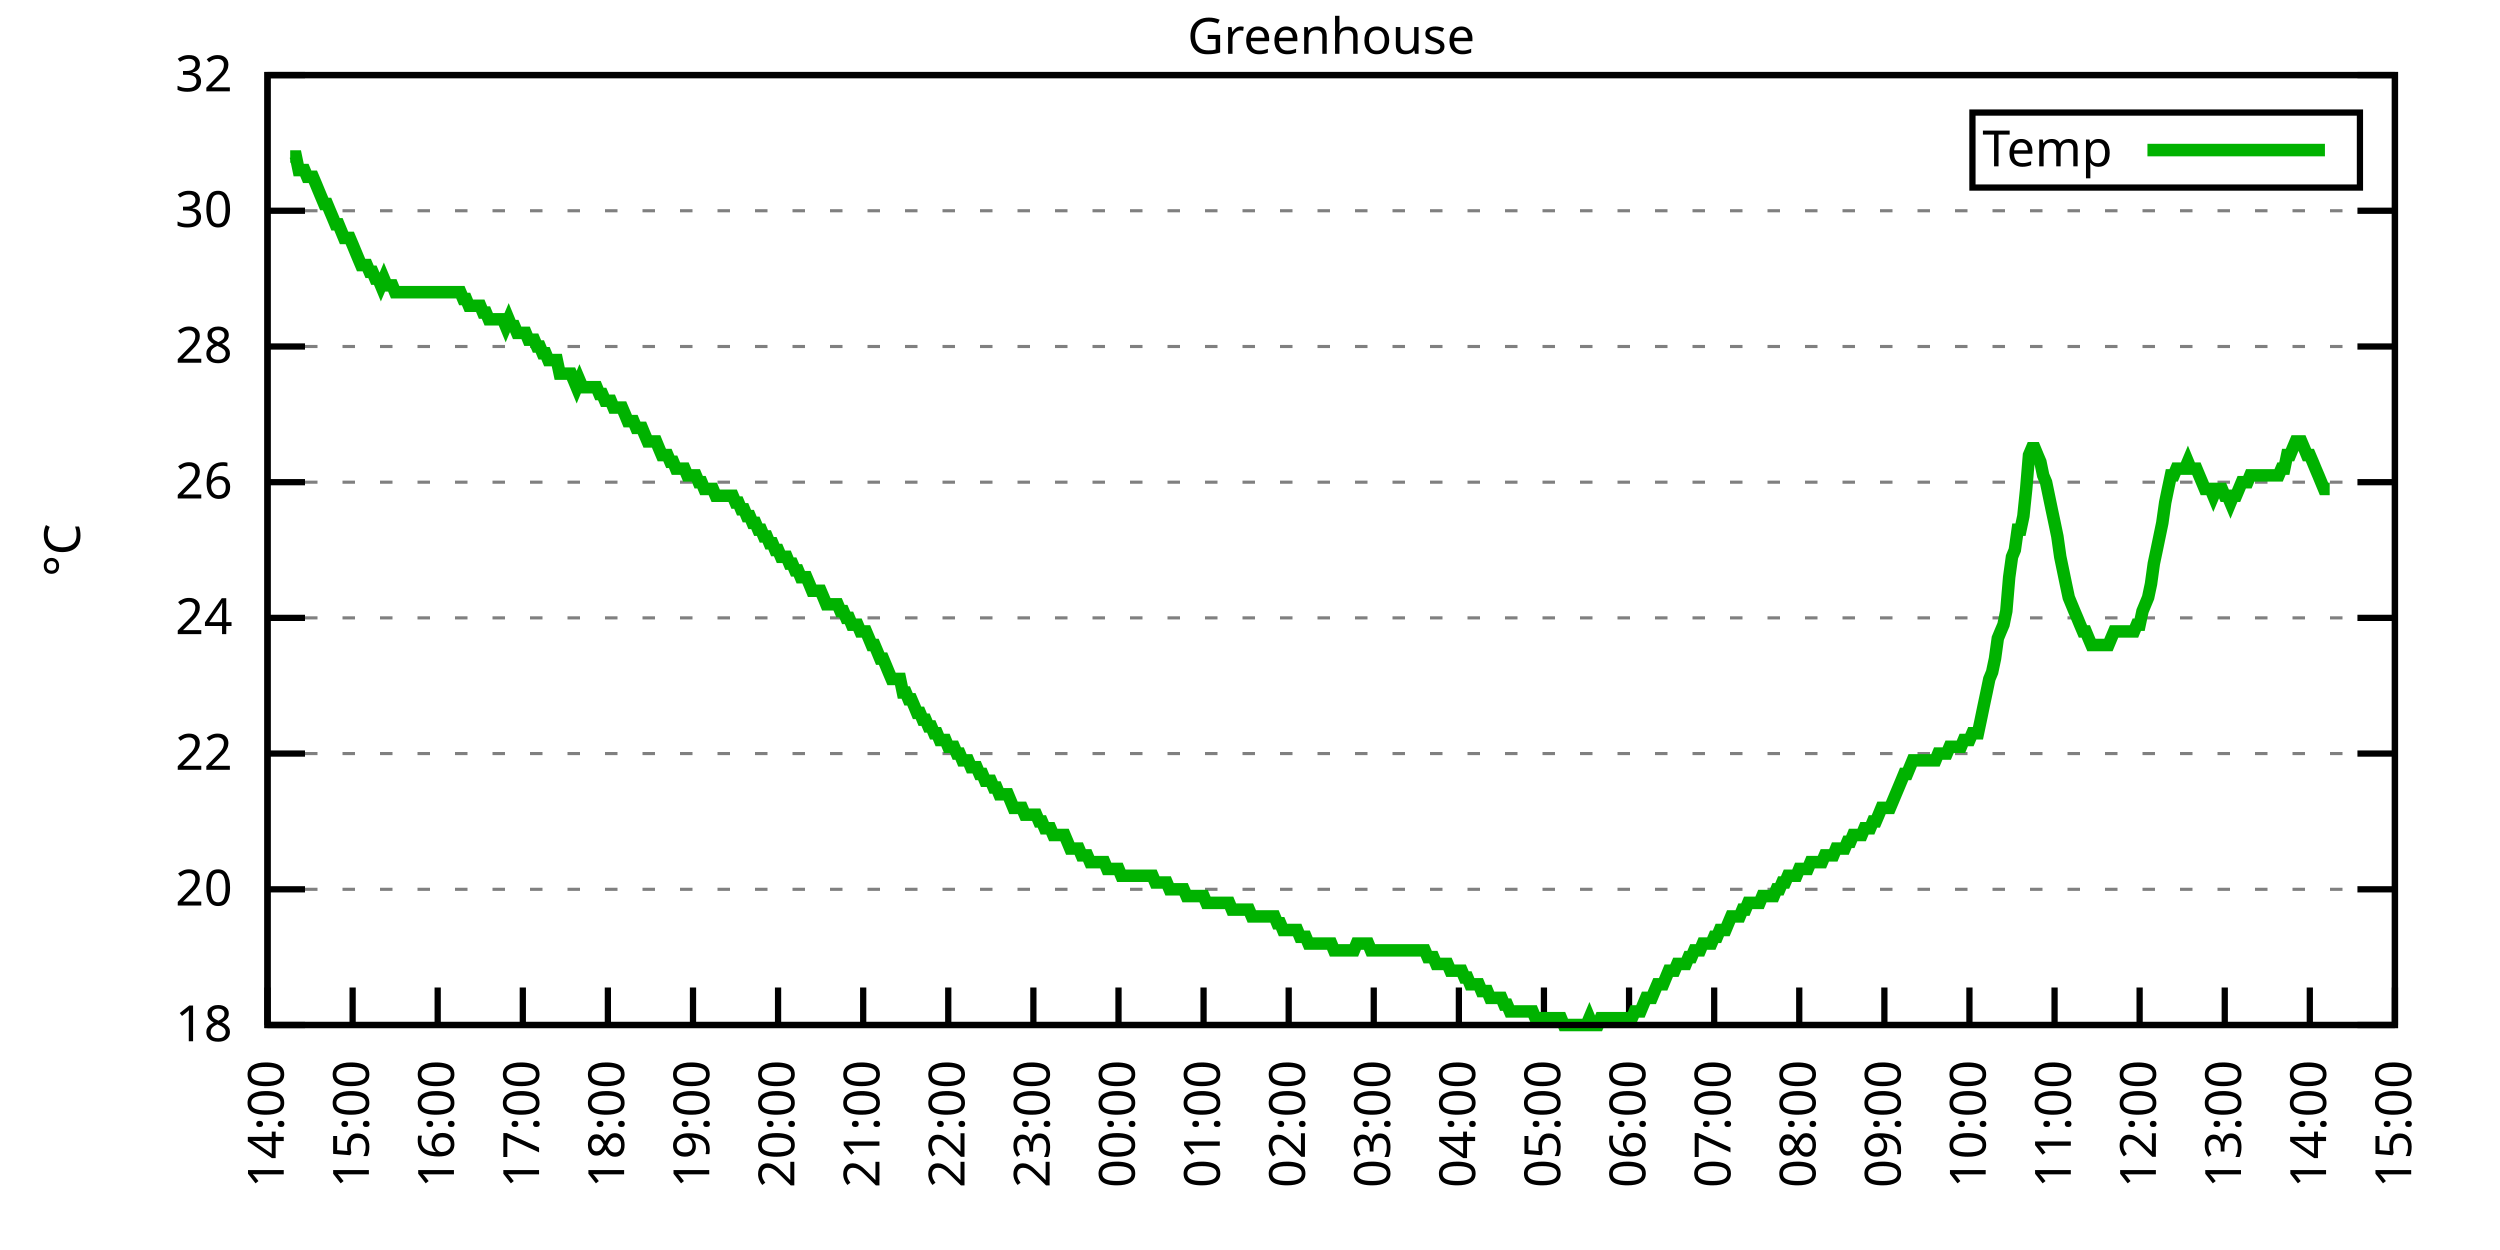
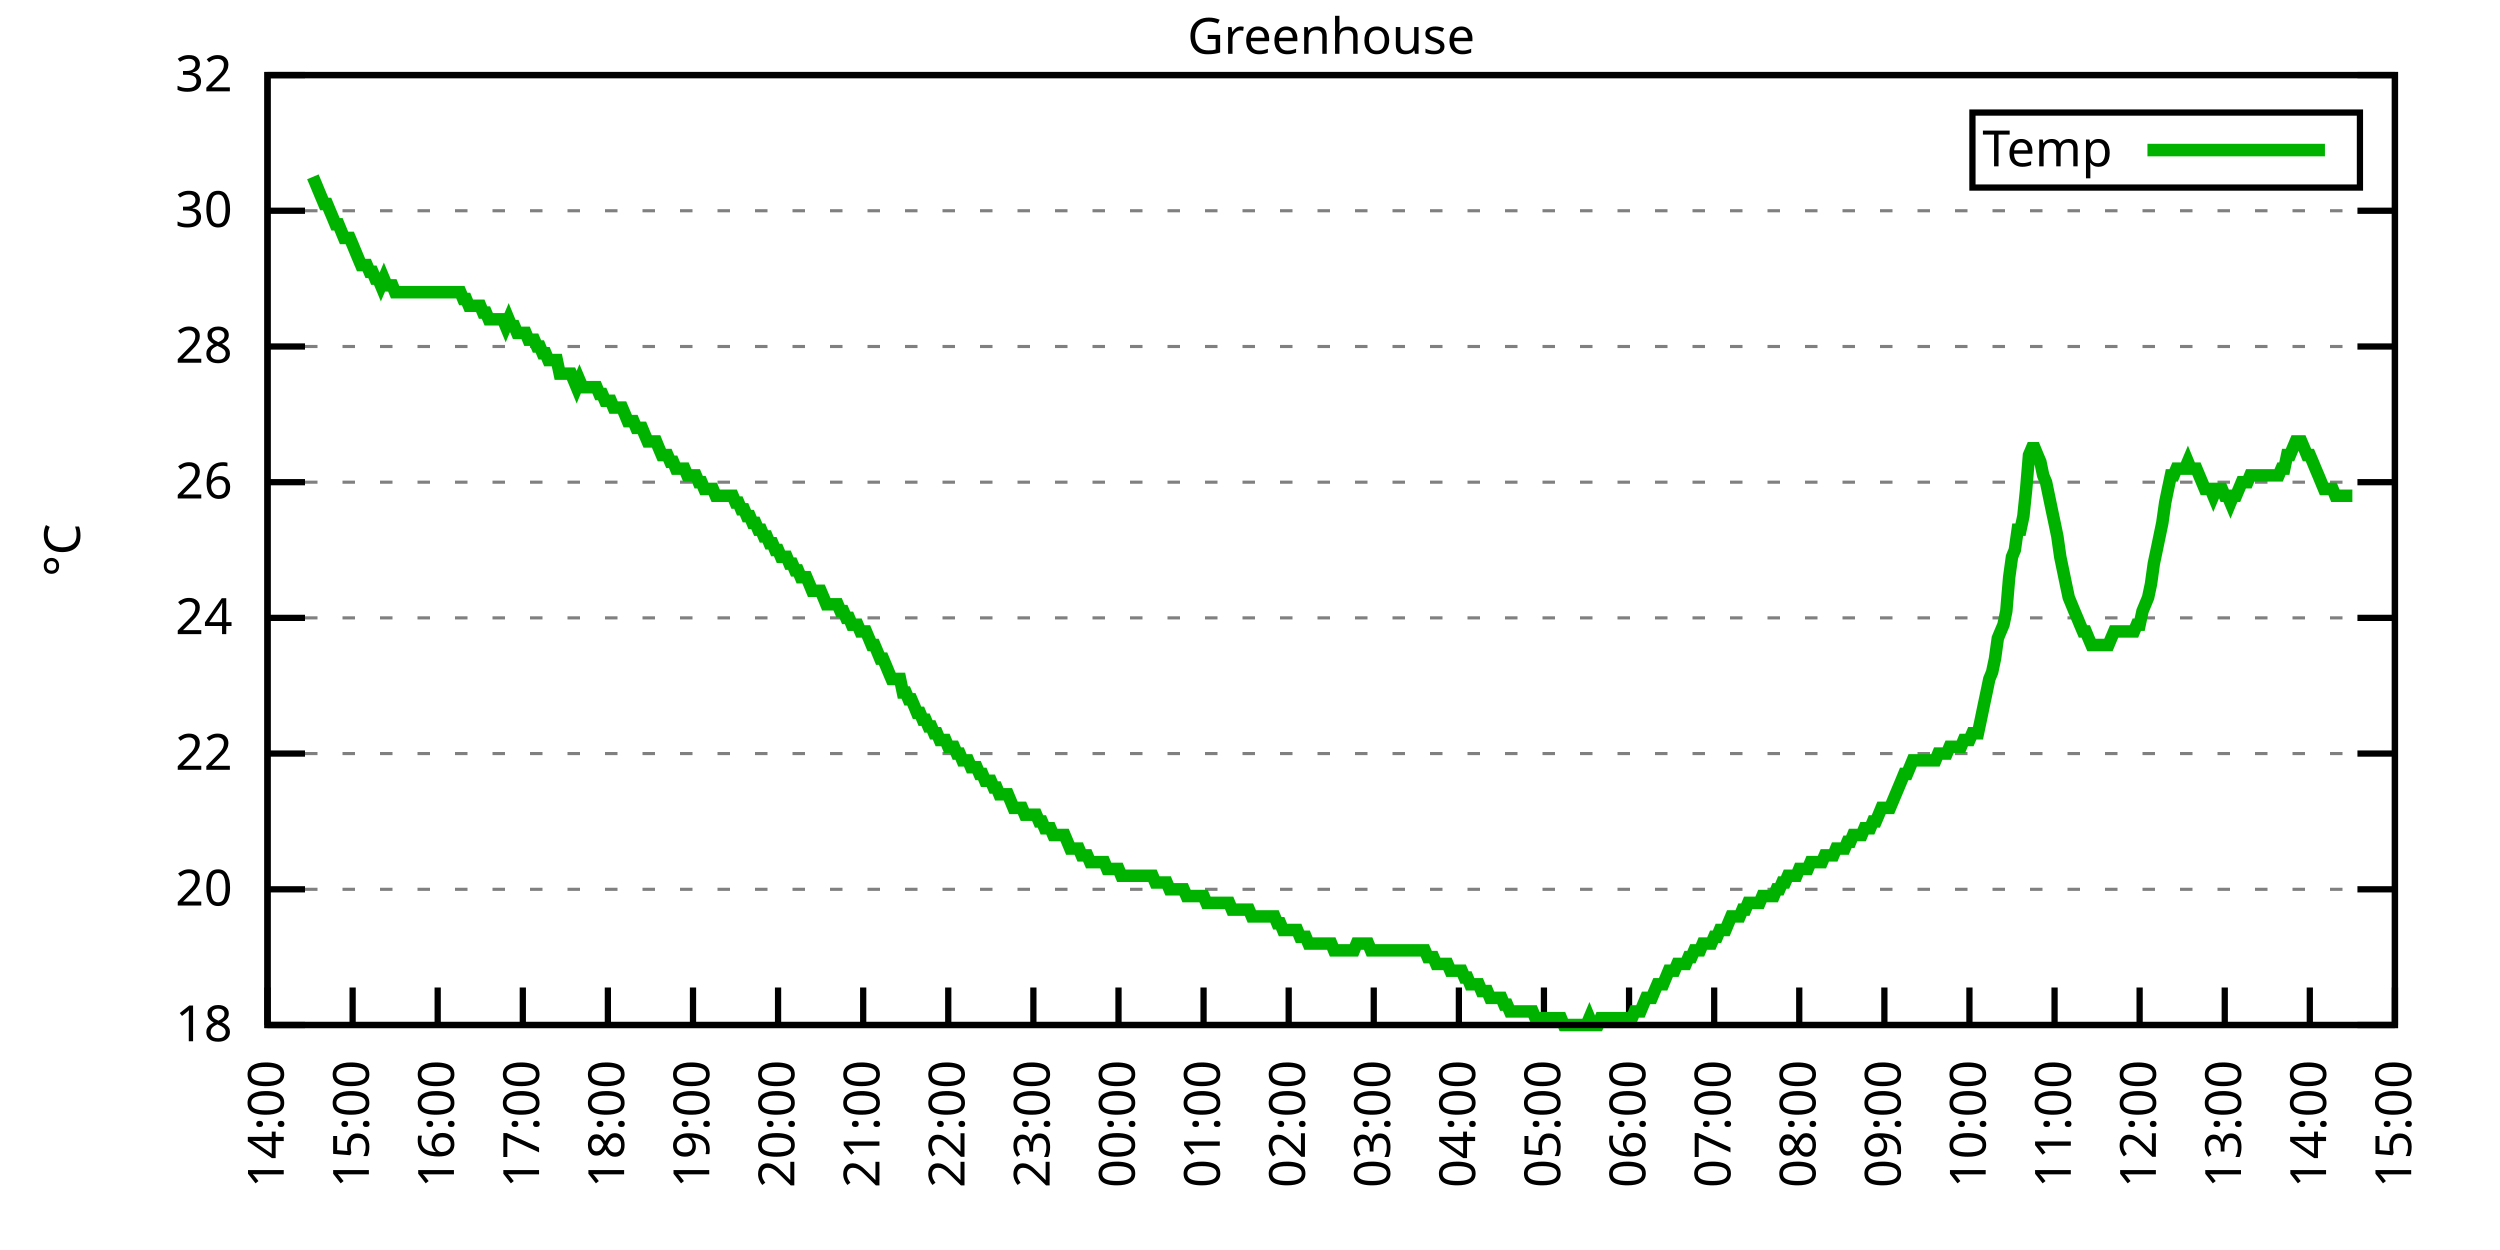
<svg xmlns="http://www.w3.org/2000/svg" xmlns:xlink="http://www.w3.org/1999/xlink" width="400" height="200" viewBox="0 0 400 200">
  <g id="gnuplot_canvas">
    <rect x="0" y="0" width="400" height="200" fill="none" />
    <defs>
      <circle id="gpDot" r="0.5" stroke-width="0.5" stroke="currentColor" />
      <path id="gpPt0" stroke-width="0.333" stroke="currentColor" d="M-1,0 h2 M0,-1 v2" />
      <path id="gpPt1" stroke-width="0.333" stroke="currentColor" d="M-1,-1 L1,1 M1,-1 L-1,1" />
      <path id="gpPt2" stroke-width="0.333" stroke="currentColor" d="M-1,0 L1,0 M0,-1 L0,1 M-1,-1 L1,1 M-1,1 L1,-1" />
      <rect id="gpPt3" stroke-width="0.333" stroke="currentColor" x="-1" y="-1" width="2" height="2" />
      <rect id="gpPt4" stroke-width="0.333" stroke="currentColor" fill="currentColor" x="-1" y="-1" width="2" height="2" />
      <circle id="gpPt5" stroke-width="0.333" stroke="currentColor" cx="0" cy="0" r="1" />
      <use xlink:href="#gpPt5" id="gpPt6" fill="currentColor" stroke="none" />
      <path id="gpPt7" stroke-width="0.333" stroke="currentColor" d="M0,-1.33 L-1.33,0.67 L1.33,0.67 z" />
      <use xlink:href="#gpPt7" id="gpPt8" fill="currentColor" stroke="none" />
      <use xlink:href="#gpPt7" id="gpPt9" stroke="currentColor" transform="rotate(180)" />
      <use xlink:href="#gpPt9" id="gpPt10" fill="currentColor" stroke="none" />
      <use xlink:href="#gpPt3" id="gpPt11" stroke="currentColor" transform="rotate(45)" />
      <use xlink:href="#gpPt11" id="gpPt12" fill="currentColor" stroke="none" />
      <path id="gpPt13" stroke-width="0.333" stroke="currentColor" d="M0,1.330 L1.265,0.411 L0.782,-1.067 L-0.782,-1.076 L-1.265,0.411 z" />
      <use xlink:href="#gpPt13" id="gpPt14" fill="currentColor" stroke="none" />
      <filter id="textbox" filterUnits="objectBoundingBox" x="0" y="0" height="1" width="1">
        <feFlood flood-color="white" flood-opacity="1" result="bgnd" />
        <feComposite in="SourceGraphic" in2="bgnd" operator="atop" />
      </filter>
      <filter id="greybox" filterUnits="objectBoundingBox" x="0" y="0" height="1" width="1">
        <feFlood flood-color="lightgrey" flood-opacity="1" result="grey" />
        <feComposite in="SourceGraphic" in2="grey" operator="atop" />
      </filter>
    </defs>
    <g fill="none" color="white" stroke="currentColor" stroke-width="1.00" stroke-linecap="butt" stroke-linejoin="miter">
</g>
    <g fill="none" color="black" stroke="currentColor" stroke-width="1.00" stroke-linecap="butt" stroke-linejoin="miter">
      <g stroke="none" shape-rendering="crispEdges">
        <polygon fill="rgb(255, 255, 255)" points="42.80,164.00 383.18,164.00 383.18,12.02 42.80,12.02 " />
      </g>
    </g>
    <g fill="none" color="black" stroke="currentColor" stroke-width="1.00" stroke-linecap="butt" stroke-linejoin="miter">
</g>
    <g fill="none" color="black" stroke="black" stroke-width="0.50" stroke-linecap="butt" stroke-linejoin="miter">
</g>
    <g fill="none" color="gray" stroke="currentColor" stroke-width="0.50" stroke-linecap="butt" stroke-linejoin="miter">
      <path stroke="gray" stroke-dasharray="2,4" class="gridline" d="M42.80,164.00 L383.19,164.00  " />
    </g>
    <g fill="none" color="gray" stroke="gray" stroke-width="1.00" stroke-linecap="butt" stroke-linejoin="miter">
</g>
    <g fill="none" color="black" stroke="currentColor" stroke-width="1.00" stroke-linecap="butt" stroke-linejoin="miter">
      <path stroke="black" d="M42.80,164.00 L48.80,164.00 M383.19,164.00 L377.19,164.00  " />
      <g transform="translate(37.20,166.60)" stroke="none" fill="black" font-family="Sans" font-size="8.00" text-anchor="end">
        <text>
          <tspan font-family="Sans"> 18</tspan>
        </text>
      </g>
    </g>
    <g fill="none" color="black" stroke="currentColor" stroke-width="1.00" stroke-linecap="butt" stroke-linejoin="miter">
</g>
    <g fill="none" color="black" stroke="black" stroke-width="0.50" stroke-linecap="butt" stroke-linejoin="miter">
</g>
    <g fill="none" color="gray" stroke="currentColor" stroke-width="0.50" stroke-linecap="butt" stroke-linejoin="miter">
      <path stroke="gray" stroke-dasharray="2,4" class="gridline" d="M42.80,142.29 L383.19,142.29  " />
    </g>
    <g fill="none" color="gray" stroke="gray" stroke-width="1.00" stroke-linecap="butt" stroke-linejoin="miter">
</g>
    <g fill="none" color="black" stroke="currentColor" stroke-width="1.00" stroke-linecap="butt" stroke-linejoin="miter">
      <path stroke="black" d="M42.80,142.29 L48.80,142.29 M383.19,142.29 L377.19,142.29  " />
      <g transform="translate(37.20,144.89)" stroke="none" fill="black" font-family="Sans" font-size="8.00" text-anchor="end">
        <text>
          <tspan font-family="Sans"> 20</tspan>
        </text>
      </g>
    </g>
    <g fill="none" color="black" stroke="currentColor" stroke-width="1.00" stroke-linecap="butt" stroke-linejoin="miter">
</g>
    <g fill="none" color="black" stroke="black" stroke-width="0.50" stroke-linecap="butt" stroke-linejoin="miter">
</g>
    <g fill="none" color="gray" stroke="currentColor" stroke-width="0.50" stroke-linecap="butt" stroke-linejoin="miter">
      <path stroke="gray" stroke-dasharray="2,4" class="gridline" d="M42.80,120.57 L383.19,120.57  " />
    </g>
    <g fill="none" color="gray" stroke="gray" stroke-width="1.00" stroke-linecap="butt" stroke-linejoin="miter">
</g>
    <g fill="none" color="black" stroke="currentColor" stroke-width="1.00" stroke-linecap="butt" stroke-linejoin="miter">
      <path stroke="black" d="M42.80,120.57 L48.80,120.57 M383.19,120.57 L377.19,120.57  " />
      <g transform="translate(37.20,123.17)" stroke="none" fill="black" font-family="Sans" font-size="8.00" text-anchor="end">
        <text>
          <tspan font-family="Sans"> 22</tspan>
        </text>
      </g>
    </g>
    <g fill="none" color="black" stroke="currentColor" stroke-width="1.00" stroke-linecap="butt" stroke-linejoin="miter">
</g>
    <g fill="none" color="black" stroke="black" stroke-width="0.50" stroke-linecap="butt" stroke-linejoin="miter">
</g>
    <g fill="none" color="gray" stroke="currentColor" stroke-width="0.50" stroke-linecap="butt" stroke-linejoin="miter">
      <path stroke="gray" stroke-dasharray="2,4" class="gridline" d="M42.80,98.86 L383.19,98.86  " />
    </g>
    <g fill="none" color="gray" stroke="gray" stroke-width="1.00" stroke-linecap="butt" stroke-linejoin="miter">
</g>
    <g fill="none" color="black" stroke="currentColor" stroke-width="1.00" stroke-linecap="butt" stroke-linejoin="miter">
      <path stroke="black" d="M42.80,98.86 L48.80,98.86 M383.19,98.86 L377.19,98.86  " />
      <g transform="translate(37.20,101.46)" stroke="none" fill="black" font-family="Sans" font-size="8.00" text-anchor="end">
        <text>
          <tspan font-family="Sans"> 24</tspan>
        </text>
      </g>
    </g>
    <g fill="none" color="black" stroke="currentColor" stroke-width="1.00" stroke-linecap="butt" stroke-linejoin="miter">
</g>
    <g fill="none" color="black" stroke="black" stroke-width="0.50" stroke-linecap="butt" stroke-linejoin="miter">
</g>
    <g fill="none" color="gray" stroke="currentColor" stroke-width="0.50" stroke-linecap="butt" stroke-linejoin="miter">
      <path stroke="gray" stroke-dasharray="2,4" class="gridline" d="M42.80,77.15 L383.19,77.15  " />
    </g>
    <g fill="none" color="gray" stroke="gray" stroke-width="1.00" stroke-linecap="butt" stroke-linejoin="miter">
</g>
    <g fill="none" color="black" stroke="currentColor" stroke-width="1.00" stroke-linecap="butt" stroke-linejoin="miter">
      <path stroke="black" d="M42.80,77.15 L48.80,77.15 M383.19,77.15 L377.19,77.15  " />
      <g transform="translate(37.20,79.75)" stroke="none" fill="black" font-family="Sans" font-size="8.00" text-anchor="end">
        <text>
          <tspan font-family="Sans"> 26</tspan>
        </text>
      </g>
    </g>
    <g fill="none" color="black" stroke="currentColor" stroke-width="1.00" stroke-linecap="butt" stroke-linejoin="miter">
</g>
    <g fill="none" color="black" stroke="black" stroke-width="0.50" stroke-linecap="butt" stroke-linejoin="miter">
</g>
    <g fill="none" color="gray" stroke="currentColor" stroke-width="0.50" stroke-linecap="butt" stroke-linejoin="miter">
      <path stroke="gray" stroke-dasharray="2,4" class="gridline" d="M42.80,55.44 L383.19,55.44  " />
    </g>
    <g fill="none" color="gray" stroke="gray" stroke-width="1.00" stroke-linecap="butt" stroke-linejoin="miter">
</g>
    <g fill="none" color="black" stroke="currentColor" stroke-width="1.00" stroke-linecap="butt" stroke-linejoin="miter">
      <path stroke="black" d="M42.80,55.44 L48.80,55.44 M383.19,55.44 L377.19,55.44  " />
      <g transform="translate(37.20,58.04)" stroke="none" fill="black" font-family="Sans" font-size="8.00" text-anchor="end">
        <text>
          <tspan font-family="Sans"> 28</tspan>
        </text>
      </g>
    </g>
    <g fill="none" color="black" stroke="currentColor" stroke-width="1.00" stroke-linecap="butt" stroke-linejoin="miter">
</g>
    <g fill="none" color="black" stroke="black" stroke-width="0.50" stroke-linecap="butt" stroke-linejoin="miter">
</g>
    <g fill="none" color="gray" stroke="currentColor" stroke-width="0.50" stroke-linecap="butt" stroke-linejoin="miter">
      <path stroke="gray" stroke-dasharray="2,4" class="gridline" d="M42.80,33.72 L383.19,33.72  " />
    </g>
    <g fill="none" color="gray" stroke="gray" stroke-width="1.00" stroke-linecap="butt" stroke-linejoin="miter">
</g>
    <g fill="none" color="black" stroke="currentColor" stroke-width="1.00" stroke-linecap="butt" stroke-linejoin="miter">
      <path stroke="black" d="M42.80,33.72 L48.80,33.72 M383.19,33.72 L377.19,33.72  " />
      <g transform="translate(37.20,36.32)" stroke="none" fill="black" font-family="Sans" font-size="8.00" text-anchor="end">
        <text>
          <tspan font-family="Sans"> 30</tspan>
        </text>
      </g>
    </g>
    <g fill="none" color="black" stroke="currentColor" stroke-width="1.00" stroke-linecap="butt" stroke-linejoin="miter">
</g>
    <g fill="none" color="black" stroke="black" stroke-width="0.50" stroke-linecap="butt" stroke-linejoin="miter">
</g>
    <g fill="none" color="gray" stroke="currentColor" stroke-width="0.50" stroke-linecap="butt" stroke-linejoin="miter">
      <path stroke="gray" stroke-dasharray="2,4" class="gridline" d="M42.80,12.01 L383.19,12.01  " />
    </g>
    <g fill="none" color="gray" stroke="gray" stroke-width="1.00" stroke-linecap="butt" stroke-linejoin="miter">
</g>
    <g fill="none" color="black" stroke="currentColor" stroke-width="1.00" stroke-linecap="butt" stroke-linejoin="miter">
      <path stroke="black" d="M42.80,12.01 L48.80,12.01 M383.19,12.01 L377.19,12.01  " />
      <g transform="translate(37.20,14.61)" stroke="none" fill="black" font-family="Sans" font-size="8.00" text-anchor="end">
        <text>
          <tspan font-family="Sans"> 32</tspan>
        </text>
      </g>
    </g>
    <g fill="none" color="black" stroke="currentColor" stroke-width="1.00" stroke-linecap="butt" stroke-linejoin="miter">
      <path stroke="black" d="M42.80,164.00 L42.80,158.00  " />
      <g transform="translate(45.40,169.60) rotate(270.00)" stroke="none" fill="black" font-family="Sans" font-size="8.00" text-anchor="end">
        <text>
          <tspan font-family="Sans">14:00</tspan>
        </text>
      </g>
    </g>
    <g fill="none" color="black" stroke="currentColor" stroke-width="1.00" stroke-linecap="butt" stroke-linejoin="miter">
      <path stroke="black" d="M56.42,164.00 L56.42,158.00  " />
      <g transform="translate(59.02,169.60) rotate(270.00)" stroke="none" fill="black" font-family="Sans" font-size="8.00" text-anchor="end">
        <text>
          <tspan font-family="Sans">15:00</tspan>
        </text>
      </g>
    </g>
    <g fill="none" color="black" stroke="currentColor" stroke-width="1.00" stroke-linecap="butt" stroke-linejoin="miter">
      <path stroke="black" d="M70.03,164.00 L70.03,158.00  " />
      <g transform="translate(72.63,169.60) rotate(270.00)" stroke="none" fill="black" font-family="Sans" font-size="8.00" text-anchor="end">
        <text>
          <tspan font-family="Sans">16:00</tspan>
        </text>
      </g>
    </g>
    <g fill="none" color="black" stroke="currentColor" stroke-width="1.00" stroke-linecap="butt" stroke-linejoin="miter">
      <path stroke="black" d="M83.65,164.00 L83.65,158.00  " />
      <g transform="translate(86.25,169.60) rotate(270.00)" stroke="none" fill="black" font-family="Sans" font-size="8.00" text-anchor="end">
        <text>
          <tspan font-family="Sans">17:00</tspan>
        </text>
      </g>
    </g>
    <g fill="none" color="black" stroke="currentColor" stroke-width="1.00" stroke-linecap="butt" stroke-linejoin="miter">
      <path stroke="black" d="M97.26,164.00 L97.26,158.00  " />
      <g transform="translate(99.86,169.60) rotate(270.00)" stroke="none" fill="black" font-family="Sans" font-size="8.00" text-anchor="end">
        <text>
          <tspan font-family="Sans">18:00</tspan>
        </text>
      </g>
    </g>
    <g fill="none" color="black" stroke="currentColor" stroke-width="1.00" stroke-linecap="butt" stroke-linejoin="miter">
      <path stroke="black" d="M110.88,164.00 L110.88,158.00  " />
      <g transform="translate(113.48,169.60) rotate(270.00)" stroke="none" fill="black" font-family="Sans" font-size="8.00" text-anchor="end">
        <text>
          <tspan font-family="Sans">19:00</tspan>
        </text>
      </g>
    </g>
    <g fill="none" color="black" stroke="currentColor" stroke-width="1.00" stroke-linecap="butt" stroke-linejoin="miter">
      <path stroke="black" d="M124.49,164.00 L124.49,158.00  " />
      <g transform="translate(127.09,169.60) rotate(270.00)" stroke="none" fill="black" font-family="Sans" font-size="8.00" text-anchor="end">
        <text>
          <tspan font-family="Sans">20:00</tspan>
        </text>
      </g>
    </g>
    <g fill="none" color="black" stroke="currentColor" stroke-width="1.00" stroke-linecap="butt" stroke-linejoin="miter">
      <path stroke="black" d="M138.11,164.00 L138.11,158.00  " />
      <g transform="translate(140.71,169.60) rotate(270.00)" stroke="none" fill="black" font-family="Sans" font-size="8.00" text-anchor="end">
        <text>
          <tspan font-family="Sans">21:00</tspan>
        </text>
      </g>
    </g>
    <g fill="none" color="black" stroke="currentColor" stroke-width="1.00" stroke-linecap="butt" stroke-linejoin="miter">
      <path stroke="black" d="M151.72,164.00 L151.72,158.00  " />
      <g transform="translate(154.32,169.60) rotate(270.00)" stroke="none" fill="black" font-family="Sans" font-size="8.00" text-anchor="end">
        <text>
          <tspan font-family="Sans">22:00</tspan>
        </text>
      </g>
    </g>
    <g fill="none" color="black" stroke="currentColor" stroke-width="1.00" stroke-linecap="butt" stroke-linejoin="miter">
      <path stroke="black" d="M165.34,164.00 L165.34,158.00  " />
      <g transform="translate(167.94,169.60) rotate(270.00)" stroke="none" fill="black" font-family="Sans" font-size="8.00" text-anchor="end">
        <text>
          <tspan font-family="Sans">23:00</tspan>
        </text>
      </g>
    </g>
    <g fill="none" color="black" stroke="currentColor" stroke-width="1.00" stroke-linecap="butt" stroke-linejoin="miter">
      <path stroke="black" d="M178.96,164.00 L178.96,158.00  " />
      <g transform="translate(181.56,169.60) rotate(270.00)" stroke="none" fill="black" font-family="Sans" font-size="8.00" text-anchor="end">
        <text>
          <tspan font-family="Sans">00:00</tspan>
        </text>
      </g>
    </g>
    <g fill="none" color="black" stroke="currentColor" stroke-width="1.00" stroke-linecap="butt" stroke-linejoin="miter">
      <path stroke="black" d="M192.57,164.00 L192.57,158.00  " />
      <g transform="translate(195.17,169.60) rotate(270.00)" stroke="none" fill="black" font-family="Sans" font-size="8.00" text-anchor="end">
        <text>
          <tspan font-family="Sans">01:00</tspan>
        </text>
      </g>
    </g>
    <g fill="none" color="black" stroke="currentColor" stroke-width="1.00" stroke-linecap="butt" stroke-linejoin="miter">
      <path stroke="black" d="M206.19,164.00 L206.19,158.00  " />
      <g transform="translate(208.79,169.60) rotate(270.00)" stroke="none" fill="black" font-family="Sans" font-size="8.00" text-anchor="end">
        <text>
          <tspan font-family="Sans">02:00</tspan>
        </text>
      </g>
    </g>
    <g fill="none" color="black" stroke="currentColor" stroke-width="1.00" stroke-linecap="butt" stroke-linejoin="miter">
      <path stroke="black" d="M219.80,164.00 L219.80,158.00  " />
      <g transform="translate(222.40,169.60) rotate(270.00)" stroke="none" fill="black" font-family="Sans" font-size="8.00" text-anchor="end">
        <text>
          <tspan font-family="Sans">03:00</tspan>
        </text>
      </g>
    </g>
    <g fill="none" color="black" stroke="currentColor" stroke-width="1.00" stroke-linecap="butt" stroke-linejoin="miter">
      <path stroke="black" d="M233.42,164.00 L233.42,158.00  " />
      <g transform="translate(236.02,169.60) rotate(270.00)" stroke="none" fill="black" font-family="Sans" font-size="8.00" text-anchor="end">
        <text>
          <tspan font-family="Sans">04:00</tspan>
        </text>
      </g>
    </g>
    <g fill="none" color="black" stroke="currentColor" stroke-width="1.00" stroke-linecap="butt" stroke-linejoin="miter">
      <path stroke="black" d="M247.03,164.00 L247.03,158.00  " />
      <g transform="translate(249.63,169.60) rotate(270.00)" stroke="none" fill="black" font-family="Sans" font-size="8.00" text-anchor="end">
        <text>
          <tspan font-family="Sans">05:00</tspan>
        </text>
      </g>
    </g>
    <g fill="none" color="black" stroke="currentColor" stroke-width="1.00" stroke-linecap="butt" stroke-linejoin="miter">
      <path stroke="black" d="M260.65,164.00 L260.65,158.00  " />
      <g transform="translate(263.25,169.60) rotate(270.00)" stroke="none" fill="black" font-family="Sans" font-size="8.00" text-anchor="end">
        <text>
          <tspan font-family="Sans">06:00</tspan>
        </text>
      </g>
    </g>
    <g fill="none" color="black" stroke="currentColor" stroke-width="1.00" stroke-linecap="butt" stroke-linejoin="miter">
      <path stroke="black" d="M274.27,164.00 L274.27,158.00  " />
      <g transform="translate(276.87,169.60) rotate(270.00)" stroke="none" fill="black" font-family="Sans" font-size="8.00" text-anchor="end">
        <text>
          <tspan font-family="Sans">07:00</tspan>
        </text>
      </g>
    </g>
    <g fill="none" color="black" stroke="currentColor" stroke-width="1.00" stroke-linecap="butt" stroke-linejoin="miter">
      <path stroke="black" d="M287.88,164.00 L287.88,158.00  " />
      <g transform="translate(290.48,169.60) rotate(270.00)" stroke="none" fill="black" font-family="Sans" font-size="8.00" text-anchor="end">
        <text>
          <tspan font-family="Sans">08:00</tspan>
        </text>
      </g>
    </g>
    <g fill="none" color="black" stroke="currentColor" stroke-width="1.00" stroke-linecap="butt" stroke-linejoin="miter">
      <path stroke="black" d="M301.50,164.00 L301.50,158.00  " />
      <g transform="translate(304.10,169.60) rotate(270.00)" stroke="none" fill="black" font-family="Sans" font-size="8.00" text-anchor="end">
        <text>
          <tspan font-family="Sans">09:00</tspan>
        </text>
      </g>
    </g>
    <g fill="none" color="black" stroke="currentColor" stroke-width="1.00" stroke-linecap="butt" stroke-linejoin="miter">
      <path stroke="black" d="M315.11,164.00 L315.11,158.00  " />
      <g transform="translate(317.71,169.60) rotate(270.00)" stroke="none" fill="black" font-family="Sans" font-size="8.00" text-anchor="end">
        <text>
          <tspan font-family="Sans">10:00</tspan>
        </text>
      </g>
    </g>
    <g fill="none" color="black" stroke="currentColor" stroke-width="1.00" stroke-linecap="butt" stroke-linejoin="miter">
      <path stroke="black" d="M328.73,164.00 L328.73,158.00  " />
      <g transform="translate(331.33,169.60) rotate(270.00)" stroke="none" fill="black" font-family="Sans" font-size="8.00" text-anchor="end">
        <text>
          <tspan font-family="Sans">11:00</tspan>
        </text>
      </g>
    </g>
    <g fill="none" color="black" stroke="currentColor" stroke-width="1.00" stroke-linecap="butt" stroke-linejoin="miter">
      <path stroke="black" d="M342.34,164.00 L342.34,158.00  " />
      <g transform="translate(344.94,169.60) rotate(270.00)" stroke="none" fill="black" font-family="Sans" font-size="8.00" text-anchor="end">
        <text>
          <tspan font-family="Sans">12:00</tspan>
        </text>
      </g>
    </g>
    <g fill="none" color="black" stroke="currentColor" stroke-width="1.00" stroke-linecap="butt" stroke-linejoin="miter">
      <path stroke="black" d="M355.96,164.00 L355.96,158.00  " />
      <g transform="translate(358.56,169.60) rotate(270.00)" stroke="none" fill="black" font-family="Sans" font-size="8.00" text-anchor="end">
        <text>
          <tspan font-family="Sans">13:00</tspan>
        </text>
      </g>
    </g>
    <g fill="none" color="black" stroke="currentColor" stroke-width="1.00" stroke-linecap="butt" stroke-linejoin="miter">
      <path stroke="black" d="M369.57,164.00 L369.57,158.00  " />
      <g transform="translate(372.17,169.60) rotate(270.00)" stroke="none" fill="black" font-family="Sans" font-size="8.00" text-anchor="end">
        <text>
          <tspan font-family="Sans">14:00</tspan>
        </text>
      </g>
    </g>
    <g fill="none" color="black" stroke="currentColor" stroke-width="1.00" stroke-linecap="butt" stroke-linejoin="miter">
      <path stroke="black" d="M383.19,164.00 L383.19,158.00  " />
      <g transform="translate(385.79,169.60) rotate(270.00)" stroke="none" fill="black" font-family="Sans" font-size="8.00" text-anchor="end">
        <text>
          <tspan font-family="Sans">15:00</tspan>
        </text>
      </g>
    </g>
    <g fill="none" color="black" stroke="currentColor" stroke-width="1.00" stroke-linecap="butt" stroke-linejoin="miter">
</g>
    <g fill="none" color="black" stroke="currentColor" stroke-width="1.00" stroke-linecap="butt" stroke-linejoin="miter">
      <path stroke="black" d="M42.80,12.01 L42.80,164.00 L383.19,164.00 L383.19,12.01 L42.80,12.01 Z  " />
    </g>
    <g fill="none" color="black" stroke="currentColor" stroke-width="1.00" stroke-linecap="butt" stroke-linejoin="miter">
</g>
    <g fill="none" color="black" stroke="currentColor" stroke-width="1.00" stroke-linecap="butt" stroke-linejoin="miter">
      <path stroke="black" d="M315.59,30.01 L315.59,18.01 L377.59,18.01 L377.59,30.01 L315.59,30.01 Z  " />
    </g>
    <g id="Greenhouse_plot_1">
      <g fill="none" color="white" stroke="black" stroke-width="2.00" stroke-linecap="butt" stroke-linejoin="miter">
</g>
      <g fill="none" color="black" stroke="currentColor" stroke-width="2.00" stroke-linecap="butt" stroke-linejoin="miter">
        <g transform="translate(337.99,26.61)" stroke="none" fill="black" font-family="Sans" font-size="8.00" text-anchor="end">
          <text>
            <tspan font-family="Sans">Temp</tspan>
          </text>
        </g>
      </g>
      <g fill="none" color="black" stroke="currentColor" stroke-width="2.00" stroke-linecap="butt" stroke-linejoin="miter">
-         <path stroke="rgb(  0, 178,   0)" d="M343.59,24.01 L371.99,24.01 M46.43,25.04 L46.88,25.04 L47.34,25.04 L47.79,27.21 L48.25,27.21 L48.70,27.21   L49.15,28.29 L49.61,28.29 L50.06,28.29 L50.52,29.38 L50.97,30.47 L51.42,31.55 L51.88,32.64 L52.33,32.64   L52.78,33.72 L53.24,34.81 L53.69,35.89 L54.15,35.89 L54.60,36.98 L55.05,38.07 L55.51,38.07 L55.96,38.07   L56.42,39.15 L56.87,40.24 L57.32,41.32 L57.78,42.41 L58.23,42.41 L58.68,42.41 L59.14,43.49 L59.59,43.49   L60.05,44.58 L60.50,44.58 L60.95,45.66 L61.41,44.58 L61.86,45.66 L62.32,45.66 L62.77,45.66 L63.22,46.75   L63.68,46.75 L64.13,46.75 L64.58,46.75 L65.04,46.75 L65.49,46.75 L65.95,46.75 L66.40,46.75 L66.85,46.75   L67.31,46.75 L67.76,46.75 L68.22,46.75 L68.67,46.75 L69.12,46.75 L69.58,46.75 L70.03,46.75 L70.49,46.75   L70.94,46.75 L71.39,46.75 L71.85,46.75 L72.30,46.75 L72.75,46.75 L73.21,46.75 L73.66,46.75 L74.12,47.84   L74.57,47.84 L75.02,48.92 L75.48,48.92 L75.93,48.92 L76.39,48.92 L76.84,48.92 L77.29,50.01 L77.75,50.01   L78.20,51.09 L78.65,51.09 L79.11,51.09 L79.56,51.09 L80.02,51.09 L80.47,51.09 L80.92,52.18 L81.38,51.09   L81.83,52.18 L82.29,52.18 L82.74,53.26 L83.19,53.26 L83.65,53.26 L84.10,53.26 L84.55,54.35 L85.01,54.35   L85.46,54.35 L85.92,55.44 L86.37,55.44 L86.82,56.52 L87.28,56.52 L87.73,57.61 L88.19,57.61 L88.64,57.61   L89.09,57.61 L89.55,59.78 L90.00,59.78 L90.45,59.78 L90.91,59.78 L91.36,59.78 L91.82,60.86 L92.27,61.95   L92.72,60.86 L93.18,61.95 L93.63,61.95 L94.09,61.95 L94.54,61.95 L94.99,61.95 L95.45,61.95 L95.90,63.04   L96.35,63.04 L96.81,64.12 L97.26,64.12 L97.72,64.12 L98.17,65.21 L98.62,65.21 L99.08,65.21 L99.53,65.21   L99.99,66.29 L100.44,67.38 L100.89,67.38 L101.35,67.38 L101.80,68.46 L102.25,68.46 L102.71,68.46 L103.16,69.55   L103.62,70.63 L104.07,70.63 L104.52,70.63 L104.98,70.63 L105.43,71.72 L105.89,72.81 L106.34,72.81 L106.79,72.81   L107.25,73.89 L107.70,73.89 L108.15,74.98 L108.61,74.98 L109.06,74.98 L109.52,74.98 L109.97,76.06 L110.42,76.06   L110.88,76.06 L111.33,76.06 L111.79,77.15 L112.24,77.15 L112.69,78.23 L113.15,78.23 L113.60,78.23 L114.05,78.23   L114.51,79.32 L114.96,79.32 L115.42,79.32 L115.87,79.32 L116.32,79.32 L116.78,79.32 L117.23,79.32 L117.69,80.41   L118.14,80.41 L118.59,81.49 L119.05,81.49 L119.50,82.58 L119.96,82.58 L120.41,83.66 L120.86,83.66 L121.32,84.75   L121.77,84.75 L122.22,85.83 L122.68,85.83 L123.13,86.92 L123.59,86.92 L124.04,88.00 L124.49,88.00 L124.95,89.09   L125.40,89.09 L125.86,89.09 L126.31,90.18 L126.76,90.18 L127.22,91.26 L127.67,91.26 L128.12,92.35 L128.58,92.35   L129.03,92.35 L129.49,93.43 L129.94,94.52 L130.39,94.52 L130.85,94.52 L131.30,94.52 L131.76,95.60 L132.21,96.69   L132.66,96.69 L133.12,96.69 L133.57,96.69 L134.02,96.69 L134.48,97.78 L134.93,97.78 L135.39,98.86 L135.84,98.86   L136.29,99.95 L136.75,99.95 L137.20,99.95 L137.66,101.03 L138.11,101.03 L138.56,101.03 L139.02,102.12 L139.47,103.20   L139.92,103.20 L140.38,104.29 L140.83,105.38 L141.29,105.38 L141.74,106.46 L142.19,107.55 L142.65,108.63 L143.10,108.63   L143.56,108.63 L144.01,108.63 L144.46,110.80 L144.92,110.80 L145.37,111.89 L145.82,111.89 L146.28,112.97 L146.73,114.06   L147.19,114.06 L147.64,115.15 L148.09,115.15 L148.55,116.23 L149.00,116.23 L149.46,117.32 L149.91,117.32 L150.36,118.40   L150.82,118.40 L151.27,118.40 L151.72,119.49 L152.18,119.49 L152.63,119.49 L153.09,120.57 L153.54,120.57 L153.99,121.66   L154.45,121.66 L154.90,121.66 L155.36,122.75 L155.81,122.75 L156.26,122.75 L156.72,123.83 L157.17,123.83 L157.62,124.92   L158.08,124.92 L158.53,124.92 L158.99,126.00 L159.44,126.00 L159.89,127.09 L160.35,127.09 L160.80,127.09 L161.26,127.09   L161.71,128.17 L162.16,129.26 L162.62,129.26 L163.07,129.26 L163.52,129.26 L163.98,130.35 L164.43,130.35 L164.89,130.35   L165.34,130.35 L165.79,130.35 L166.25,131.43 L166.70,131.43 L167.16,132.52 L167.61,132.52 L168.06,132.52 L168.52,133.60   L168.97,133.60 L169.43,133.60 L169.88,133.60 L170.33,133.60 L170.79,134.69 L171.24,135.77 L171.69,135.77 L172.15,135.77   L172.60,135.77 L173.06,136.86 L173.51,136.86 L173.96,136.86 L174.42,137.94 L174.87,137.94 L175.33,137.94 L175.78,137.94   L176.23,137.94 L176.69,137.94 L177.14,139.03 L177.59,139.03 L178.05,139.03 L178.50,139.03 L178.96,139.03 L179.41,140.12   L179.86,140.12 L180.32,140.12 L180.77,140.12 L181.23,140.12 L181.68,140.12 L182.13,140.12 L182.59,140.12 L183.04,140.12   L183.49,140.12 L183.95,140.12 L184.40,140.12 L184.86,141.20 L185.31,141.20 L185.76,141.20 L186.22,141.20 L186.67,141.20   L187.13,142.29 L187.58,142.29 L188.03,142.29 L188.49,142.29 L188.94,142.29 L189.39,142.29 L189.85,143.37 L190.30,143.37   L190.76,143.37 L191.21,143.37 L191.66,143.37 L192.12,143.37 L192.57,143.37 L193.03,144.46 L193.48,144.46 L193.93,144.46   L194.39,144.46 L194.84,144.46 L195.29,144.46 L195.75,144.46 L196.20,144.46 L196.66,144.46 L197.11,145.54 L197.56,145.54   L198.02,145.54 L198.47,145.54 L198.93,145.54 L199.38,145.54 L199.83,145.54 L200.29,146.63 L200.74,146.63 L201.19,146.63   L201.65,146.63 L202.10,146.63 L202.56,146.63 L203.01,146.63 L203.46,146.63 L203.92,146.63 L204.37,147.72 L204.83,147.72   L205.28,148.80 L205.73,148.80 L206.19,148.80 L206.64,148.80 L207.09,148.80 L207.55,148.80 L208.00,149.89 L208.46,149.89   L208.91,149.89 L209.36,150.97 L209.82,150.97 L210.27,150.97 L210.73,150.97 L211.18,150.97 L211.63,150.97 L212.09,150.97   L212.54,150.97 L213.00,150.97 L213.45,152.06 L213.90,152.06 L214.36,152.06 L214.81,152.06 L215.26,152.06 L215.72,152.06   L216.17,152.06 L216.63,152.06 L217.08,150.97 L217.53,150.97 L217.99,150.97 L218.44,150.97 L218.90,150.97 L219.35,152.06   L219.80,152.06 L220.26,152.06 L220.71,152.06 L221.16,152.06 L221.62,152.06 L222.07,152.06 L222.53,152.06 L222.98,152.06   L223.43,152.06 L223.89,152.06 L224.34,152.06 L224.80,152.06 L225.25,152.06 L225.70,152.06 L226.16,152.06 L226.61,152.06   L227.06,152.06 L227.52,152.06 L227.97,152.06 L228.43,153.14 L228.88,153.14 L229.33,153.14 L229.79,154.23 L230.24,154.23   L230.70,154.23 L231.15,154.23 L231.60,154.23 L232.06,155.31 L232.51,155.31 L232.96,155.31 L233.42,155.31 L233.87,155.31   L234.33,156.40 L234.78,156.40 L235.23,157.49 L235.69,157.49 L236.14,157.49 L236.60,157.49 L237.05,158.57 L237.50,158.57   L237.96,158.57 L238.41,159.66 L238.86,159.66 L239.32,159.66 L239.77,159.66 L240.23,159.66 L240.68,160.74 L241.13,160.74   L241.59,161.83 L242.04,161.83 L242.50,161.83 L242.95,161.83 L243.40,161.83 L243.86,161.83 L244.31,161.83 L244.76,161.83   L245.22,161.83 L245.67,162.91 L246.13,162.91 L246.58,162.91 L247.03,162.91 L247.49,162.91 L247.94,162.91 L248.40,162.91   L248.85,162.91 L249.30,162.91 L249.76,162.91 L250.21,164.00 L250.66,164.00 L251.12,164.00 L251.57,164.00 L252.03,164.00   L252.48,164.00 L252.93,164.00 L253.39,164.00 L253.84,164.00 L254.30,162.91 L254.75,164.00 L255.20,164.00 L255.66,164.00   L256.11,162.91 L256.56,162.91 L257.02,162.91 L257.47,162.91 L257.93,162.91 L258.38,162.91 L258.83,162.91 L259.29,162.91   L259.74,162.91 L260.20,162.91 L260.65,162.91 L261.10,162.91 L261.56,161.83 L262.01,161.83 L262.47,161.83 L262.92,160.74   L263.37,159.66 L263.83,159.66 L264.28,159.66 L264.73,158.57 L265.19,157.49 L265.64,157.49 L266.10,157.49 L266.55,156.40   L267.00,155.31 L267.46,155.31 L267.91,155.31 L268.37,154.23 L268.82,154.23 L269.27,154.23 L269.73,154.23 L270.18,153.14   L270.63,153.14 L271.09,152.06 L271.54,152.06 L272.00,152.06 L272.45,150.97 L272.90,150.97 L273.36,150.97 L273.81,150.97   L274.27,149.89 L274.72,149.89 L275.17,148.80 L275.63,148.80 L276.08,148.80 L276.53,147.72 L276.99,146.63 L277.44,146.63   L277.90,146.63 L278.35,146.63 L278.80,145.54 L279.26,145.54 L279.71,144.46 L280.17,144.46 L280.62,144.46 L281.07,144.46   L281.53,144.46 L281.98,143.37 L282.43,143.37 L282.89,143.37 L283.34,143.37 L283.80,143.37 L284.25,142.29 L284.70,142.29   L285.16,141.20 L285.61,141.20 L286.07,140.12 L286.52,140.12 L286.97,140.12 L287.43,140.12 L287.88,139.03 L288.33,139.03   L288.79,139.03 L289.24,139.03 L289.70,137.94 L290.15,137.94 L290.60,137.94 L291.06,137.94 L291.51,137.94 L291.97,136.86   L292.42,136.86 L292.87,136.86 L293.33,136.86 L293.78,135.77 L294.23,135.77 L294.69,135.77 L295.14,135.77 L295.60,134.69   L296.05,134.69 L296.50,133.60 L296.96,133.60 L297.41,133.60 L297.87,133.60 L298.32,132.52 L298.77,132.52 L299.23,132.52   L299.68,131.43 L300.13,131.43 L300.59,130.35 L301.04,129.26 L301.50,129.26 L301.95,129.26 L302.40,129.26 L302.86,128.17   L303.31,127.09 L303.77,126.00 L304.22,124.92 L304.67,123.83 L305.13,123.83 L305.58,122.75 L306.03,121.66 L306.49,121.66   L306.94,121.66 L307.40,121.66 L307.85,121.66 L308.30,121.66 L308.76,121.66 L309.21,121.66 L309.67,121.66 L310.12,120.57   L310.57,120.57 L311.03,120.57 L311.48,120.57 L311.94,119.49 L312.39,119.49 L312.84,119.49 L313.30,119.49 L313.75,119.49   L314.20,118.40 L314.66,118.40 L315.11,118.40 L315.57,117.32 L316.02,117.32 L316.47,117.32 L316.93,115.15 L317.38,112.97   L317.84,110.80 L318.29,108.63 L318.74,107.55 L319.20,105.38 L319.65,102.12 L320.10,101.03 L320.56,99.95 L321.01,97.78   L321.47,92.35 L321.92,89.09 L322.37,88.00 L322.83,84.75 L323.28,84.75 L323.74,82.58 L324.19,78.23 L324.64,72.81   L325.10,71.72 L325.55,71.72 L326.00,72.81 L326.46,73.89 L326.91,76.06 L327.37,77.15 L327.82,79.32 L328.27,81.49   L328.73,83.66 L329.18,85.83 L329.64,89.09 L330.09,91.26 L330.54,93.43 L331.00,95.60 L331.45,96.69 L331.90,97.78   L332.36,98.86 L332.81,99.95 L333.27,101.03 L333.72,101.03 L334.17,102.12 L334.63,103.20 L335.08,103.20 L335.54,103.20   L335.99,103.20 L336.44,103.20 L336.90,103.20 L337.35,103.20 L337.80,102.12 L338.26,101.03 L338.71,101.03 L339.17,101.03   L339.62,101.03 L340.07,101.03 L340.53,101.03 L340.98,101.03 L341.44,101.03 L341.89,99.95 L342.34,99.95 L342.80,97.78   L343.25,96.69 L343.70,95.60 L344.16,93.43 L344.61,90.18 L345.07,88.00 L345.52,85.83 L345.97,83.66 L346.43,80.41   L346.88,78.23 L347.34,76.06 L347.79,76.06 L348.24,74.98 L348.70,74.98 L349.15,74.98 L349.60,74.98 L350.06,73.89   L350.51,74.98 L350.97,74.98 L351.42,74.98 L351.87,76.06 L352.33,77.15 L352.78,78.23 L353.24,78.23 L353.69,78.23   L354.14,79.32 L354.60,78.23 L355.05,78.23 L355.50,78.23 L355.96,79.32 L356.41,79.32 L356.87,80.41 L357.32,79.32   L357.77,79.32 L358.23,78.23 L358.68,77.15 L359.14,77.15 L359.59,77.15 L360.04,76.06 L360.50,76.06 L360.95,76.06   L361.41,76.06 L361.86,76.06 L362.31,76.06 L362.77,76.06 L363.22,76.06 L363.67,76.06 L364.13,76.06 L364.58,76.06   L365.04,74.98 L365.49,74.98 L365.94,72.81 L366.40,72.81 L366.85,71.72 L367.31,70.63 L367.76,70.63 L368.21,70.63   L368.67,71.72 L369.12,72.81 L369.57,72.81 L370.03,73.89 L370.48,74.98 L370.94,76.06 L371.39,77.15 L371.84,78.23   L372.30,78.23 L372.75,78.23  " />
+         <path stroke="rgb(  0, 178,   0)" d="M343.59,24.01 L371.99,24.01 M50.06,28.29 L50.52,29.38 L50.97,30.47 L51.42,31.55 L51.88,32.64 L52.33,32.64   L52.78,33.72 L53.24,34.81 L53.69,35.89 L54.15,35.89 L54.60,36.98 L55.05,38.07 L55.51,38.07 L55.96,38.07   L56.42,39.15 L56.87,40.24 L57.32,41.32 L57.78,42.41 L58.23,42.41 L58.68,42.41 L59.14,43.49 L59.59,43.49   L60.05,44.58 L60.50,44.58 L60.95,45.66 L61.41,44.58 L61.86,45.66 L62.32,45.66 L62.77,45.66 L63.22,46.75   L63.68,46.75 L64.13,46.75 L64.58,46.75 L65.04,46.75 L65.49,46.75 L65.95,46.75 L66.40,46.75 L66.85,46.75   L67.31,46.75 L67.76,46.75 L68.22,46.75 L68.67,46.75 L69.12,46.75 L69.58,46.75 L70.03,46.75 L70.49,46.75   L70.94,46.75 L71.39,46.75 L71.85,46.75 L72.30,46.75 L72.75,46.75 L73.21,46.75 L73.66,46.75 L74.12,47.84   L74.57,47.84 L75.02,48.92 L75.48,48.92 L75.93,48.92 L76.39,48.92 L76.84,48.92 L77.29,50.01 L77.75,50.01   L78.20,51.09 L78.65,51.09 L79.11,51.09 L79.56,51.09 L80.02,51.09 L80.47,51.09 L80.92,52.18 L81.38,51.09   L81.83,52.18 L82.29,52.18 L82.74,53.26 L83.19,53.26 L83.65,53.26 L84.10,53.26 L84.55,54.35 L85.01,54.35   L85.46,54.35 L85.92,55.44 L86.37,55.44 L86.82,56.52 L87.28,56.52 L87.73,57.61 L88.19,57.61 L88.64,57.61   L89.09,57.61 L89.55,59.78 L90.00,59.78 L90.45,59.78 L90.91,59.78 L91.36,59.78 L91.82,60.86 L92.27,61.95   L92.72,60.86 L93.18,61.95 L93.63,61.95 L94.09,61.95 L94.54,61.95 L94.99,61.95 L95.45,61.95 L95.90,63.04   L96.35,63.04 L96.81,64.12 L97.26,64.12 L97.72,64.12 L98.17,65.21 L98.62,65.21 L99.08,65.21 L99.53,65.21   L99.99,66.29 L100.44,67.38 L100.89,67.38 L101.35,67.38 L101.80,68.46 L102.25,68.46 L102.71,68.46 L103.16,69.55   L103.62,70.63 L104.07,70.63 L104.52,70.63 L104.98,70.63 L105.43,71.72 L105.89,72.81 L106.34,72.81 L106.79,72.81   L107.25,73.89 L107.70,73.89 L108.15,74.98 L108.61,74.98 L109.06,74.98 L109.52,74.98 L109.97,76.06 L110.42,76.06   L110.88,76.06 L111.33,76.06 L111.79,77.15 L112.24,77.15 L112.69,78.23 L113.15,78.23 L113.60,78.23 L114.05,78.23   L114.51,79.32 L114.96,79.32 L115.42,79.32 L115.87,79.32 L116.32,79.32 L116.78,79.32 L117.23,79.32 L117.69,80.41   L118.14,80.41 L118.59,81.49 L119.05,81.49 L119.50,82.58 L119.96,82.58 L120.41,83.66 L120.86,83.66 L121.32,84.75   L121.77,84.75 L122.22,85.83 L122.68,85.83 L123.13,86.92 L123.59,86.92 L124.04,88.00 L124.49,88.00 L124.95,89.09   L125.40,89.09 L125.86,89.09 L126.31,90.18 L126.76,90.18 L127.22,91.26 L127.67,91.26 L128.12,92.35 L128.58,92.35   L129.03,92.35 L129.49,93.43 L129.94,94.52 L130.39,94.52 L130.85,94.52 L131.30,94.52 L131.76,95.60 L132.21,96.69   L132.66,96.69 L133.12,96.69 L133.57,96.69 L134.02,96.69 L134.48,97.78 L134.93,97.78 L135.39,98.86 L135.84,98.86   L136.29,99.95 L136.75,99.95 L137.20,99.95 L137.66,101.03 L138.11,101.03 L138.56,101.03 L139.02,102.12 L139.47,103.20   L139.92,103.20 L140.38,104.29 L140.83,105.38 L141.29,105.38 L141.74,106.46 L142.19,107.55 L142.65,108.63 L143.10,108.63   L143.56,108.63 L144.01,108.63 L144.46,110.80 L144.92,110.80 L145.37,111.89 L145.82,111.89 L146.28,112.97 L146.73,114.06   L147.19,114.06 L147.64,115.15 L148.09,115.15 L148.55,116.23 L149.00,116.23 L149.46,117.32 L149.91,117.32 L150.36,118.40   L150.82,118.40 L151.27,118.40 L151.72,119.49 L152.18,119.49 L152.63,119.49 L153.09,120.57 L153.54,120.57 L153.99,121.66   L154.45,121.66 L154.90,121.66 L155.36,122.75 L155.81,122.75 L156.26,122.75 L156.72,123.83 L157.17,123.83 L157.62,124.92   L158.08,124.92 L158.53,124.92 L158.99,126.00 L159.44,126.00 L159.89,127.09 L160.35,127.09 L160.80,127.09 L161.26,127.09   L161.71,128.17 L162.16,129.26 L162.62,129.26 L163.07,129.26 L163.52,129.26 L163.98,130.35 L164.43,130.35 L164.89,130.35   L165.34,130.35 L165.79,130.35 L166.25,131.43 L166.70,131.43 L167.16,132.52 L167.61,132.52 L168.06,132.52 L168.52,133.60   L168.97,133.60 L169.43,133.60 L169.88,133.60 L170.33,133.60 L170.79,134.69 L171.24,135.77 L171.69,135.77 L172.15,135.77   L172.60,135.77 L173.06,136.86 L173.51,136.86 L173.96,136.86 L174.42,137.94 L174.87,137.94 L175.33,137.94 L175.78,137.94   L176.23,137.94 L176.69,137.94 L177.14,139.03 L177.59,139.03 L178.05,139.03 L178.50,139.03 L178.96,139.03 L179.41,140.12   L179.86,140.12 L180.32,140.12 L180.77,140.12 L181.23,140.12 L181.68,140.12 L182.13,140.12 L182.59,140.12 L183.04,140.12   L183.49,140.12 L183.95,140.12 L184.40,140.12 L184.86,141.20 L185.31,141.20 L185.76,141.20 L186.22,141.20 L186.67,141.20   L187.13,142.29 L187.58,142.29 L188.03,142.29 L188.49,142.29 L188.94,142.29 L189.39,142.29 L189.85,143.37 L190.30,143.37   L190.76,143.37 L191.21,143.37 L191.66,143.37 L192.12,143.37 L192.57,143.37 L193.03,144.46 L193.48,144.46 L193.93,144.46   L194.39,144.46 L194.84,144.46 L195.29,144.46 L195.75,144.46 L196.20,144.46 L196.66,144.46 L197.11,145.54 L197.56,145.54   L198.02,145.54 L198.47,145.54 L198.93,145.54 L199.38,145.54 L199.83,145.54 L200.29,146.63 L200.74,146.63 L201.19,146.63   L201.65,146.63 L202.10,146.63 L202.56,146.63 L203.01,146.63 L203.46,146.63 L203.92,146.63 L204.37,147.72 L204.83,147.72   L205.28,148.80 L205.73,148.80 L206.19,148.80 L206.64,148.80 L207.09,148.80 L207.55,148.80 L208.00,149.89 L208.46,149.89   L208.91,149.89 L209.36,150.97 L209.82,150.97 L210.27,150.97 L210.73,150.97 L211.18,150.97 L211.63,150.97 L212.09,150.97   L212.54,150.97 L213.00,150.97 L213.45,152.06 L213.90,152.06 L214.36,152.06 L214.81,152.06 L215.26,152.06 L215.72,152.06   L216.17,152.06 L216.63,152.06 L217.08,150.97 L217.53,150.97 L217.99,150.97 L218.44,150.97 L218.90,150.97 L219.35,152.06   L219.80,152.06 L220.26,152.06 L220.71,152.06 L221.16,152.06 L221.62,152.06 L222.07,152.06 L222.53,152.06 L222.98,152.06   L223.43,152.06 L223.89,152.06 L224.34,152.06 L224.80,152.06 L225.25,152.06 L225.70,152.06 L226.16,152.06 L226.61,152.06   L227.06,152.06 L227.52,152.06 L227.97,152.06 L228.43,153.14 L228.88,153.14 L229.33,153.14 L229.79,154.23 L230.24,154.23   L230.70,154.23 L231.15,154.23 L231.60,154.23 L232.06,155.31 L232.51,155.31 L232.96,155.31 L233.42,155.31 L233.87,155.31   L234.33,156.40 L234.78,156.40 L235.23,157.49 L235.69,157.49 L236.14,157.49 L236.60,157.49 L237.05,158.57 L237.50,158.57   L237.96,158.57 L238.41,159.66 L238.86,159.66 L239.32,159.66 L239.77,159.66 L240.23,159.66 L240.68,160.74 L241.13,160.74   L241.59,161.83 L242.04,161.83 L242.50,161.83 L242.95,161.83 L243.40,161.83 L243.86,161.83 L244.31,161.83 L244.76,161.83   L245.22,161.83 L245.67,162.91 L246.13,162.91 L246.58,162.91 L247.03,162.91 L247.49,162.91 L247.94,162.91 L248.40,162.91   L248.85,162.91 L249.30,162.91 L249.76,162.91 L250.21,164.00 L250.66,164.00 L251.12,164.00 L251.57,164.00 L252.03,164.00   L252.48,164.00 L252.93,164.00 L253.39,164.00 L253.84,164.00 L254.30,162.91 L254.75,164.00 L255.20,164.00 L255.66,164.00   L256.11,162.91 L256.56,162.91 L257.02,162.91 L257.47,162.91 L257.93,162.91 L258.38,162.91 L258.83,162.91 L259.29,162.91   L259.74,162.91 L260.20,162.91 L260.65,162.91 L261.10,162.91 L261.56,161.83 L262.01,161.83 L262.47,161.83 L262.92,160.74   L263.37,159.66 L263.83,159.66 L264.28,159.66 L264.73,158.57 L265.19,157.49 L265.64,157.49 L266.10,157.49 L266.55,156.40   L267.00,155.31 L267.46,155.31 L267.91,155.31 L268.37,154.23 L268.82,154.23 L269.27,154.23 L269.73,154.23 L270.18,153.14   L270.63,153.14 L271.09,152.06 L271.54,152.06 L272.00,152.06 L272.45,150.97 L272.90,150.97 L273.36,150.97 L273.81,150.97   L274.27,149.89 L274.72,149.89 L275.17,148.80 L275.63,148.80 L276.08,148.80 L276.53,147.72 L276.99,146.63 L277.44,146.63   L277.90,146.63 L278.35,146.63 L278.80,145.54 L279.26,145.54 L279.71,144.46 L280.17,144.46 L280.62,144.46 L281.07,144.46   L281.53,144.46 L281.98,143.37 L282.43,143.37 L282.89,143.37 L283.34,143.37 L283.80,143.37 L284.25,142.29 L284.70,142.29   L285.16,141.20 L285.61,141.20 L286.07,140.12 L286.52,140.12 L286.97,140.12 L287.43,140.12 L287.88,139.03 L288.33,139.03   L288.79,139.03 L289.24,139.03 L289.70,137.94 L290.15,137.94 L290.60,137.94 L291.06,137.94 L291.51,137.94 L291.97,136.86   L292.42,136.86 L292.87,136.86 L293.33,136.86 L293.78,135.77 L294.23,135.77 L294.69,135.77 L295.14,135.77 L295.60,134.69   L296.05,134.69 L296.50,133.60 L296.96,133.60 L297.41,133.60 L297.87,133.60 L298.32,132.52 L298.77,132.52 L299.23,132.52   L299.68,131.43 L300.13,131.43 L300.59,130.35 L301.04,129.26 L301.50,129.26 L301.95,129.26 L302.40,129.26 L302.86,128.17   L303.31,127.09 L303.77,126.00 L304.22,124.92 L304.67,123.83 L305.13,123.83 L305.58,122.75 L306.03,121.66 L306.49,121.66   L306.94,121.66 L307.40,121.66 L307.85,121.66 L308.30,121.66 L308.76,121.66 L309.21,121.66 L309.67,121.66 L310.12,120.57   L310.57,120.57 L311.03,120.57 L311.48,120.57 L311.94,119.49 L312.39,119.49 L312.84,119.49 L313.30,119.49 L313.75,119.49   L314.20,118.40 L314.66,118.40 L315.11,118.40 L315.57,117.32 L316.02,117.32 L316.47,117.32 L316.93,115.15 L317.38,112.97   L317.84,110.80 L318.29,108.63 L318.74,107.55 L319.20,105.38 L319.65,102.12 L320.10,101.03 L320.56,99.95 L321.01,97.78   L321.47,92.35 L321.92,89.09 L322.37,88.00 L322.83,84.75 L323.28,84.75 L323.74,82.58 L324.19,78.23 L324.64,72.81   L325.10,71.72 L325.55,71.72 L326.00,72.81 L326.46,73.89 L326.91,76.06 L327.37,77.15 L327.82,79.32 L328.27,81.49   L328.73,83.66 L329.18,85.83 L329.64,89.09 L330.09,91.26 L330.54,93.43 L331.00,95.60 L331.45,96.69 L331.90,97.78   L332.36,98.86 L332.81,99.95 L333.27,101.03 L333.72,101.03 L334.17,102.12 L334.63,103.20 L335.08,103.20 L335.54,103.20   L335.99,103.20 L336.44,103.20 L336.90,103.20 L337.35,103.20 L337.80,102.12 L338.26,101.03 L338.71,101.03 L339.17,101.03   L339.62,101.03 L340.07,101.03 L340.53,101.03 L340.98,101.03 L341.44,101.03 L341.89,99.95 L342.34,99.95 L342.80,97.78   L343.25,96.69 L343.70,95.60 L344.16,93.43 L344.61,90.18 L345.07,88.00 L345.52,85.83 L345.97,83.66 L346.43,80.41   L346.88,78.23 L347.34,76.06 L347.79,76.06 L348.24,74.98 L348.70,74.98 L349.15,74.98 L349.60,74.98 L350.06,73.89   L350.51,74.98 L350.97,74.98 L351.42,74.98 L351.87,76.06 L352.33,77.15 L352.78,78.23 L353.24,78.23 L353.69,78.23   L354.14,79.32 L354.60,78.23 L355.05,78.23 L355.50,78.23 L355.96,79.32 L356.41,79.32 L356.87,80.41 L357.32,79.32   L357.77,79.32 L358.23,78.23 L358.68,77.15 L359.14,77.15 L359.59,77.15 L360.04,76.06 L360.50,76.06 L360.95,76.06   L361.41,76.06 L361.86,76.06 L362.31,76.06 L362.77,76.06 L363.22,76.06 L363.67,76.06 L364.13,76.06 L364.58,76.06   L365.04,74.98 L365.49,74.98 L365.94,72.81 L366.40,72.81 L366.85,71.72 L367.31,70.63 L367.76,70.63 L368.21,70.63   L368.67,71.72 L369.12,72.81 L369.57,72.81 L370.03,73.89 L370.48,74.98 L370.94,76.06 L371.39,77.15 L371.84,78.23   L372.30,78.23 L372.75,78.23 L373.21,78.23 L373.66,79.32 L374.11,79.32 L374.57,79.32 L375.02,79.32 L375.47,79.32   L375.93,79.32 L376.38,79.32  " />
      </g>
    </g>
    <g fill="none" color="black" stroke="currentColor" stroke-width="2.00" stroke-linecap="butt" stroke-linejoin="miter">
</g>
    <g fill="none" color="black" stroke="black" stroke-width="1.00" stroke-linecap="butt" stroke-linejoin="miter">
</g>
    <g fill="none" color="black" stroke="currentColor" stroke-width="1.00" stroke-linecap="butt" stroke-linejoin="miter">
      <path stroke="black" d="M42.80,12.01 L42.80,164.00 L383.19,164.00 L383.19,12.01 L42.80,12.01 Z  " />
      <g transform="translate(12.80,88.01) rotate(270.00)" stroke="none" fill="black" font-family="Sans" font-size="8.00" text-anchor="middle">
        <text>
          <tspan font-family="Sans">°C</tspan>
        </text>
      </g>
    </g>
    <g fill="none" color="black" stroke="currentColor" stroke-width="1.00" stroke-linecap="butt" stroke-linejoin="miter">
</g>
    <g fill="none" color="black" stroke="currentColor" stroke-width="1.00" stroke-linecap="butt" stroke-linejoin="miter">
      <g transform="translate(212.99,8.61)" stroke="none" fill="black" font-family="Sans" font-size="8.00" text-anchor="middle">
        <text>
          <tspan font-family="Sans">Greenhouse</tspan>
        </text>
      </g>
    </g>
    <g fill="none" color="black" stroke="currentColor" stroke-width="1.00" stroke-linecap="butt" stroke-linejoin="miter">
</g>
  </g>
</svg>
